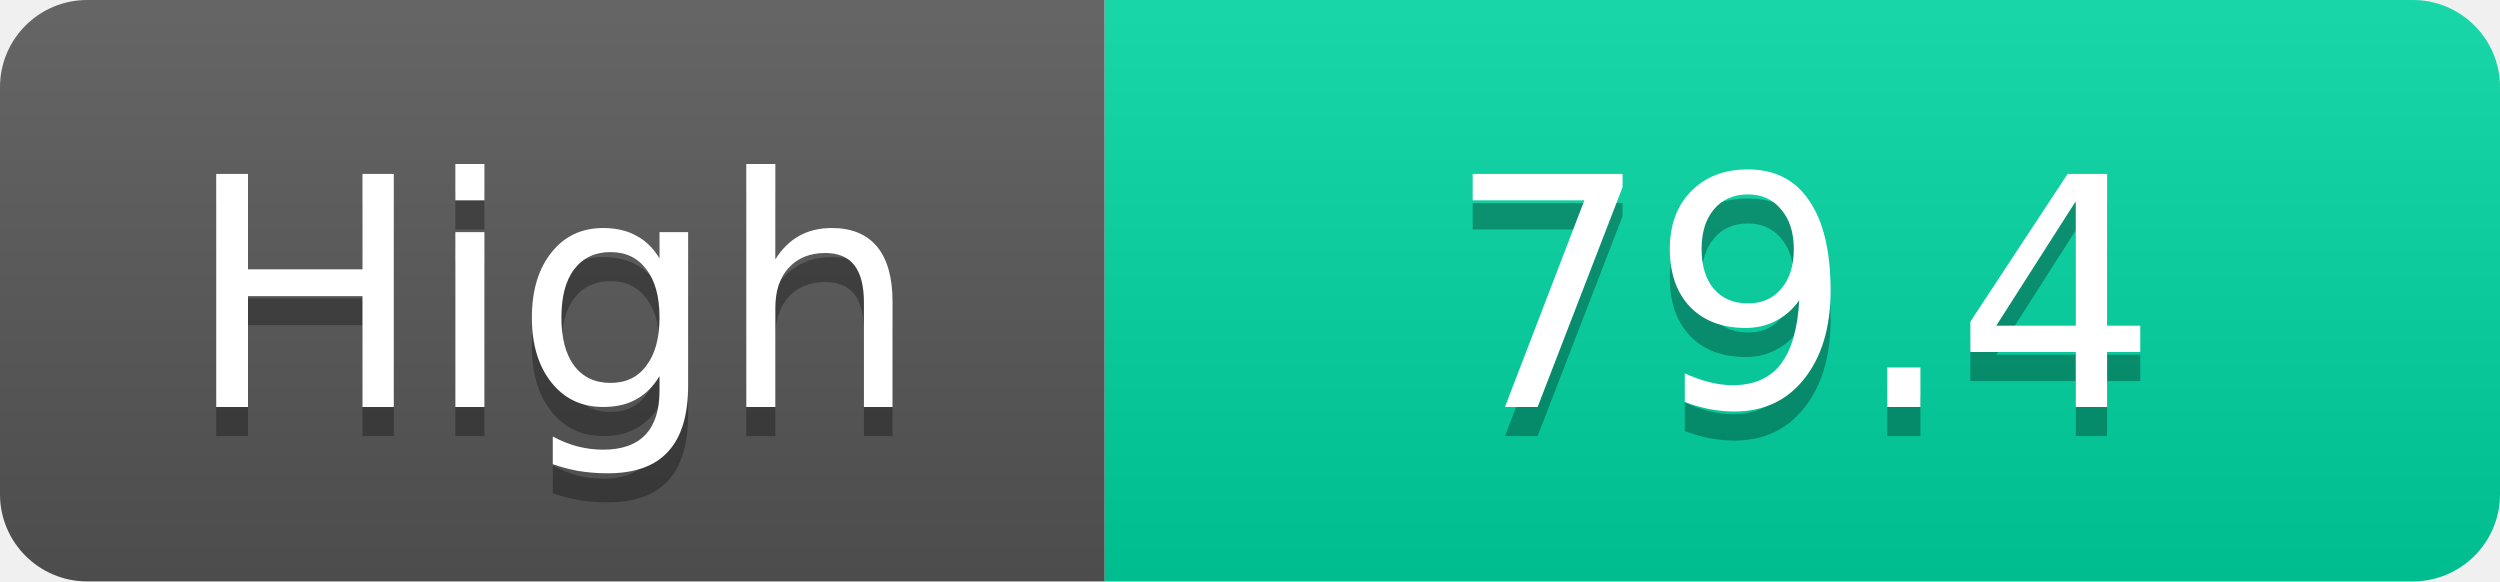
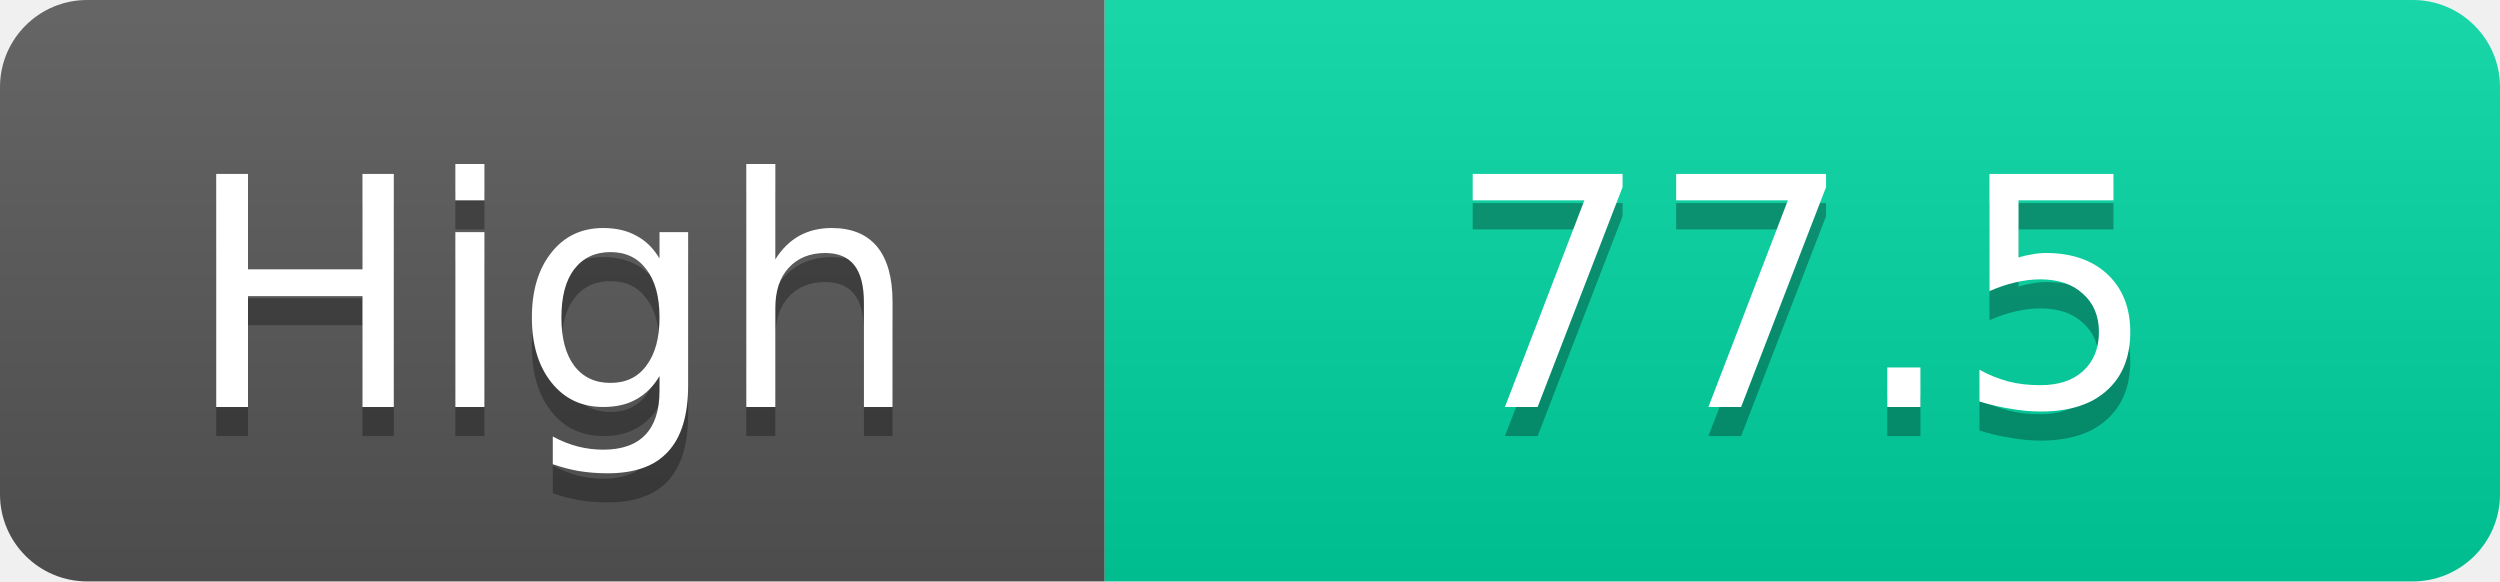
<svg xmlns="http://www.w3.org/2000/svg" width="86" height="20">
  <linearGradient id="s" x2="0" y2="100%">
    <stop offset="0" stop-color="#fff" stop-opacity=".1" />
    <stop offset="1" stop-opacity=".1" />
  </linearGradient>
  <clipPath id="r">
    <rect width="86" height="20" rx="3" fill="#fff" />
  </clipPath>
  <g clip-path="url(#r)">
    <rect width="38" height="20" fill="#555" />
    <rect x="38" width="48" height="20" fill="#00d2a0" />
    <rect width="86" height="20" fill="url(#s)" />
  </g>
  <g fill="#fff" text-anchor="middle" font-family="Verdana,Geneva,DejaVu Sans,sans-serif" text-rendering="geometricPrecision" font-size="11">
    <text x="19.0" y="15" fill="#010101" fill-opacity=".3">High</text>
    <text x="19.0" y="14">High</text>
-     <text x="62.0" y="15" fill="#010101" fill-opacity=".3">79.4</text>
-     <text x="62.0" y="14">79.4</text>
+     <text x="62.0" y="15" fill="#010101" fill-opacity=".3">77.5</text>
+     <text x="62.0" y="14">77.5</text>
  </g>
</svg>
